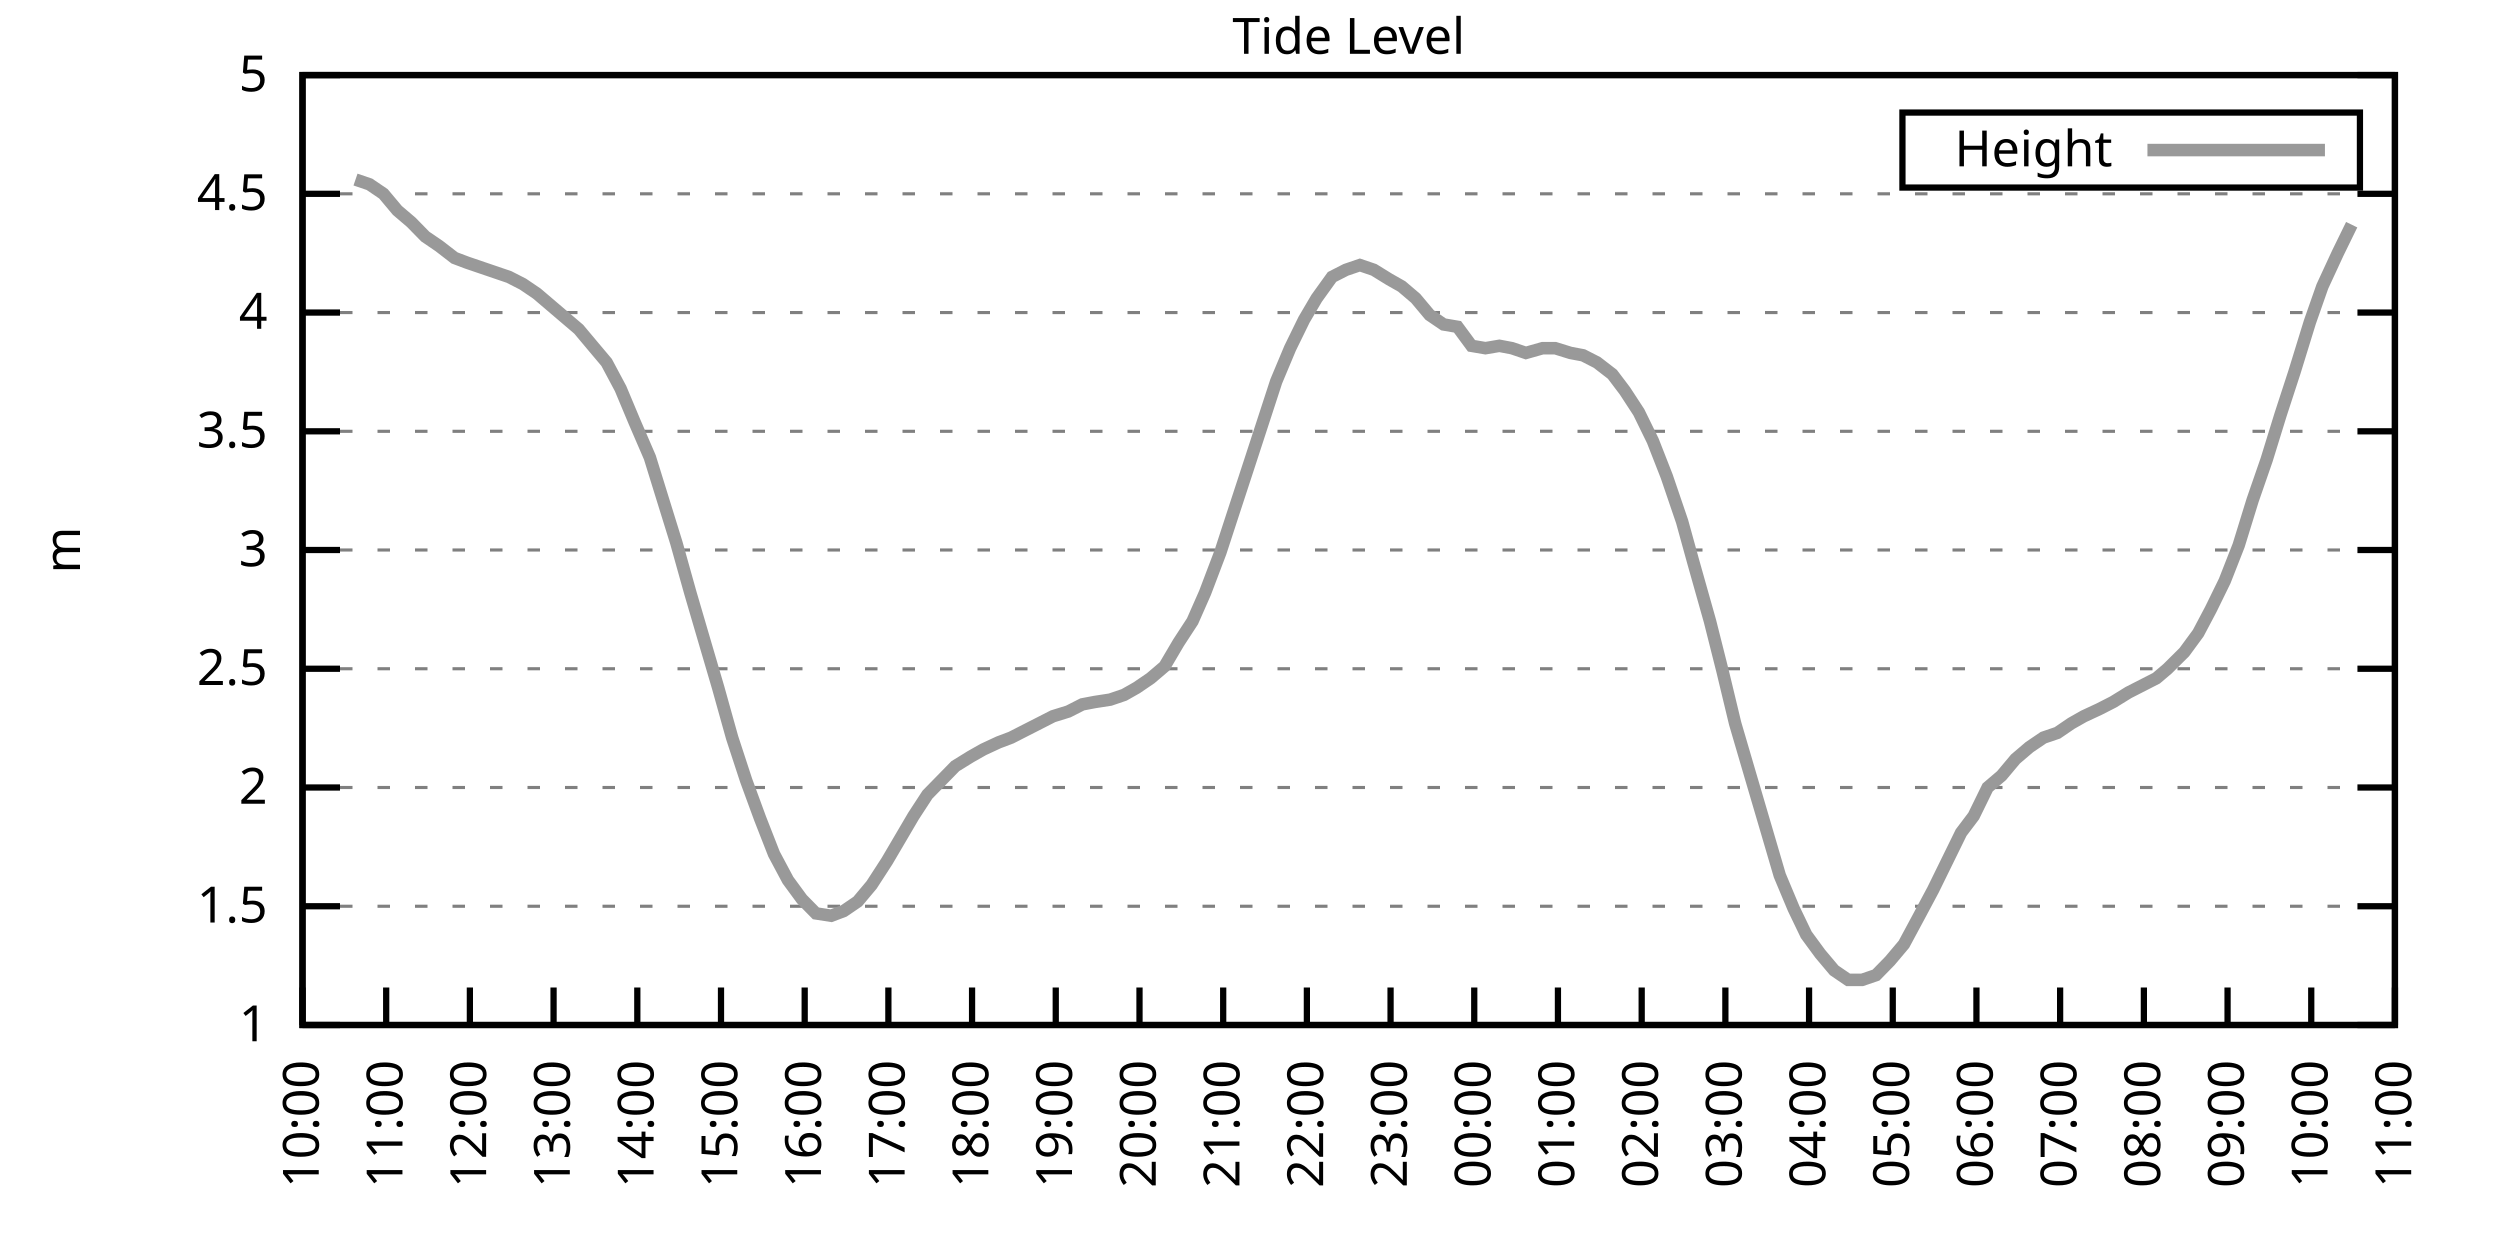
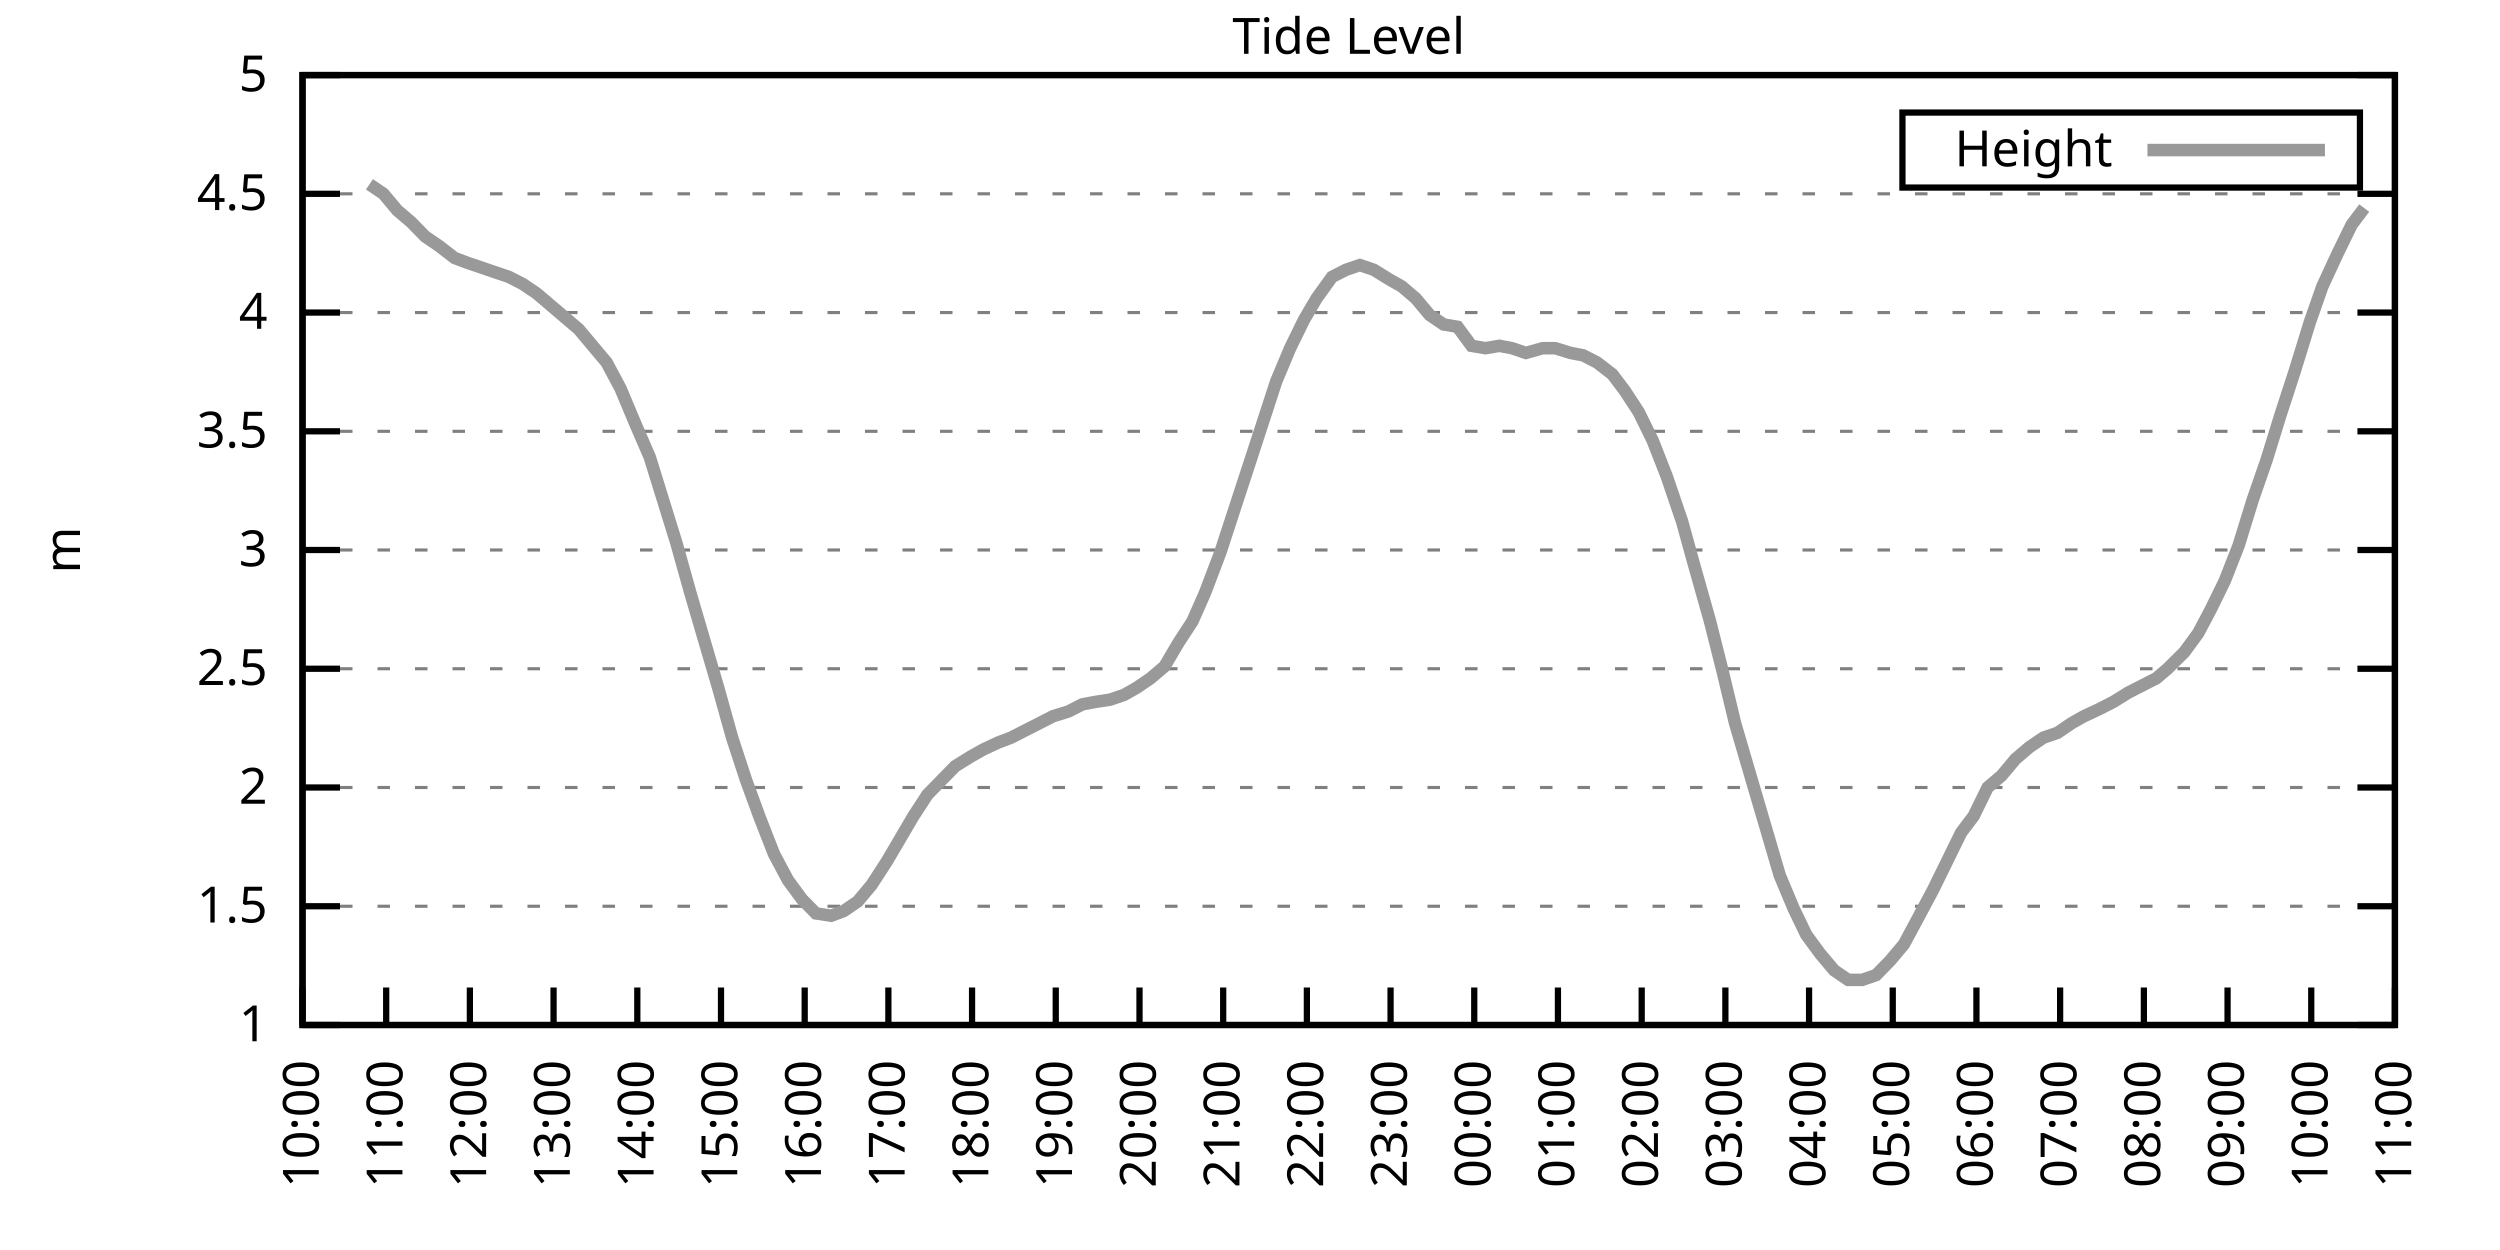
<svg xmlns="http://www.w3.org/2000/svg" xmlns:xlink="http://www.w3.org/1999/xlink" width="400" height="200" viewBox="0 0 400 200">
  <g id="gnuplot_canvas">
    <rect x="0" y="0" width="400" height="200" fill="none" />
    <defs>
      <circle id="gpDot" r="0.5" stroke-width="0.5" stroke="currentColor" />
      <path id="gpPt0" stroke-width="0.333" stroke="currentColor" d="M-1,0 h2 M0,-1 v2" />
      <path id="gpPt1" stroke-width="0.333" stroke="currentColor" d="M-1,-1 L1,1 M1,-1 L-1,1" />
      <path id="gpPt2" stroke-width="0.333" stroke="currentColor" d="M-1,0 L1,0 M0,-1 L0,1 M-1,-1 L1,1 M-1,1 L1,-1" />
      <rect id="gpPt3" stroke-width="0.333" stroke="currentColor" x="-1" y="-1" width="2" height="2" />
      <rect id="gpPt4" stroke-width="0.333" stroke="currentColor" fill="currentColor" x="-1" y="-1" width="2" height="2" />
      <circle id="gpPt5" stroke-width="0.333" stroke="currentColor" cx="0" cy="0" r="1" />
      <use xlink:href="#gpPt5" id="gpPt6" fill="currentColor" stroke="none" />
      <path id="gpPt7" stroke-width="0.333" stroke="currentColor" d="M0,-1.33 L-1.33,0.67 L1.33,0.67 z" />
      <use xlink:href="#gpPt7" id="gpPt8" fill="currentColor" stroke="none" />
      <use xlink:href="#gpPt7" id="gpPt9" stroke="currentColor" transform="rotate(180)" />
      <use xlink:href="#gpPt9" id="gpPt10" fill="currentColor" stroke="none" />
      <use xlink:href="#gpPt3" id="gpPt11" stroke="currentColor" transform="rotate(45)" />
      <use xlink:href="#gpPt11" id="gpPt12" fill="currentColor" stroke="none" />
      <path id="gpPt13" stroke-width="0.333" stroke="currentColor" d="M0,1.330 L1.265,0.411 L0.782,-1.067 L-0.782,-1.076 L-1.265,0.411 z" />
      <use xlink:href="#gpPt13" id="gpPt14" fill="currentColor" stroke="none" />
      <filter id="textbox" filterUnits="objectBoundingBox" x="0" y="0" height="1" width="1">
        <feFlood flood-color="white" flood-opacity="1" result="bgnd" />
        <feComposite in="SourceGraphic" in2="bgnd" operator="atop" />
      </filter>
      <filter id="greybox" filterUnits="objectBoundingBox" x="0" y="0" height="1" width="1">
        <feFlood flood-color="lightgrey" flood-opacity="1" result="grey" />
        <feComposite in="SourceGraphic" in2="grey" operator="atop" />
      </filter>
    </defs>
    <g fill="none" color="white" stroke="currentColor" stroke-width="1.00" stroke-linecap="butt" stroke-linejoin="miter">
</g>
    <g fill="none" color="black" stroke="currentColor" stroke-width="1.00" stroke-linecap="butt" stroke-linejoin="miter">
      <g stroke="none" shape-rendering="crispEdges">
        <polygon fill="rgb(255, 255, 255)" points="48.40,164.00 383.18,164.00 383.18,12.02 48.40,12.02 " />
      </g>
    </g>
    <g fill="none" color="black" stroke="currentColor" stroke-width="1.00" stroke-linecap="butt" stroke-linejoin="miter">
</g>
    <g fill="none" color="black" stroke="black" stroke-width="0.50" stroke-linecap="butt" stroke-linejoin="miter">
</g>
    <g fill="none" color="gray" stroke="currentColor" stroke-width="0.50" stroke-linecap="butt" stroke-linejoin="miter">
      <path stroke="gray" stroke-dasharray="2,4" class="gridline" d="M48.40,164.00 L383.19,164.00  " />
    </g>
    <g fill="none" color="gray" stroke="gray" stroke-width="1.00" stroke-linecap="butt" stroke-linejoin="miter">
</g>
    <g fill="none" color="black" stroke="currentColor" stroke-width="1.00" stroke-linecap="butt" stroke-linejoin="miter">
      <path stroke="black" d="M48.40,164.00 L54.40,164.00 M383.19,164.00 L377.19,164.00  " />
      <g transform="translate(42.80,166.60)" stroke="none" fill="black" font-family="Sans" font-size="8.00" text-anchor="end">
        <text>
          <tspan font-family="Sans"> 1</tspan>
        </text>
      </g>
    </g>
    <g fill="none" color="black" stroke="currentColor" stroke-width="1.00" stroke-linecap="butt" stroke-linejoin="miter">
</g>
    <g fill="none" color="black" stroke="black" stroke-width="0.50" stroke-linecap="butt" stroke-linejoin="miter">
</g>
    <g fill="none" color="gray" stroke="currentColor" stroke-width="0.50" stroke-linecap="butt" stroke-linejoin="miter">
      <path stroke="gray" stroke-dasharray="2,4" class="gridline" d="M48.40,145.00 L383.19,145.00  " />
    </g>
    <g fill="none" color="gray" stroke="gray" stroke-width="1.00" stroke-linecap="butt" stroke-linejoin="miter">
</g>
    <g fill="none" color="black" stroke="currentColor" stroke-width="1.00" stroke-linecap="butt" stroke-linejoin="miter">
      <path stroke="black" d="M48.40,145.00 L54.40,145.00 M383.19,145.00 L377.19,145.00  " />
      <g transform="translate(42.80,147.60)" stroke="none" fill="black" font-family="Sans" font-size="8.00" text-anchor="end">
        <text>
          <tspan font-family="Sans"> 1.5</tspan>
        </text>
      </g>
    </g>
    <g fill="none" color="black" stroke="currentColor" stroke-width="1.00" stroke-linecap="butt" stroke-linejoin="miter">
</g>
    <g fill="none" color="black" stroke="black" stroke-width="0.50" stroke-linecap="butt" stroke-linejoin="miter">
</g>
    <g fill="none" color="gray" stroke="currentColor" stroke-width="0.50" stroke-linecap="butt" stroke-linejoin="miter">
      <path stroke="gray" stroke-dasharray="2,4" class="gridline" d="M48.40,126.00 L383.19,126.00  " />
    </g>
    <g fill="none" color="gray" stroke="gray" stroke-width="1.00" stroke-linecap="butt" stroke-linejoin="miter">
</g>
    <g fill="none" color="black" stroke="currentColor" stroke-width="1.00" stroke-linecap="butt" stroke-linejoin="miter">
      <path stroke="black" d="M48.40,126.00 L54.40,126.00 M383.19,126.00 L377.19,126.00  " />
      <g transform="translate(42.80,128.60)" stroke="none" fill="black" font-family="Sans" font-size="8.00" text-anchor="end">
        <text>
          <tspan font-family="Sans"> 2</tspan>
        </text>
      </g>
    </g>
    <g fill="none" color="black" stroke="currentColor" stroke-width="1.00" stroke-linecap="butt" stroke-linejoin="miter">
</g>
    <g fill="none" color="black" stroke="black" stroke-width="0.50" stroke-linecap="butt" stroke-linejoin="miter">
</g>
    <g fill="none" color="gray" stroke="currentColor" stroke-width="0.50" stroke-linecap="butt" stroke-linejoin="miter">
      <path stroke="gray" stroke-dasharray="2,4" class="gridline" d="M48.40,107.00 L383.19,107.00  " />
    </g>
    <g fill="none" color="gray" stroke="gray" stroke-width="1.00" stroke-linecap="butt" stroke-linejoin="miter">
</g>
    <g fill="none" color="black" stroke="currentColor" stroke-width="1.00" stroke-linecap="butt" stroke-linejoin="miter">
      <path stroke="black" d="M48.40,107.00 L54.40,107.00 M383.19,107.00 L377.19,107.00  " />
      <g transform="translate(42.80,109.60)" stroke="none" fill="black" font-family="Sans" font-size="8.00" text-anchor="end">
        <text>
          <tspan font-family="Sans"> 2.5</tspan>
        </text>
      </g>
    </g>
    <g fill="none" color="black" stroke="currentColor" stroke-width="1.00" stroke-linecap="butt" stroke-linejoin="miter">
</g>
    <g fill="none" color="black" stroke="black" stroke-width="0.50" stroke-linecap="butt" stroke-linejoin="miter">
</g>
    <g fill="none" color="gray" stroke="currentColor" stroke-width="0.50" stroke-linecap="butt" stroke-linejoin="miter">
      <path stroke="gray" stroke-dasharray="2,4" class="gridline" d="M48.40,88.00 L383.19,88.00  " />
    </g>
    <g fill="none" color="gray" stroke="gray" stroke-width="1.00" stroke-linecap="butt" stroke-linejoin="miter">
</g>
    <g fill="none" color="black" stroke="currentColor" stroke-width="1.00" stroke-linecap="butt" stroke-linejoin="miter">
      <path stroke="black" d="M48.40,88.00 L54.40,88.00 M383.19,88.00 L377.19,88.00  " />
      <g transform="translate(42.80,90.60)" stroke="none" fill="black" font-family="Sans" font-size="8.00" text-anchor="end">
        <text>
          <tspan font-family="Sans"> 3</tspan>
        </text>
      </g>
    </g>
    <g fill="none" color="black" stroke="currentColor" stroke-width="1.00" stroke-linecap="butt" stroke-linejoin="miter">
</g>
    <g fill="none" color="black" stroke="black" stroke-width="0.50" stroke-linecap="butt" stroke-linejoin="miter">
</g>
    <g fill="none" color="gray" stroke="currentColor" stroke-width="0.50" stroke-linecap="butt" stroke-linejoin="miter">
      <path stroke="gray" stroke-dasharray="2,4" class="gridline" d="M48.40,69.01 L383.19,69.01  " />
    </g>
    <g fill="none" color="gray" stroke="gray" stroke-width="1.00" stroke-linecap="butt" stroke-linejoin="miter">
</g>
    <g fill="none" color="black" stroke="currentColor" stroke-width="1.00" stroke-linecap="butt" stroke-linejoin="miter">
      <path stroke="black" d="M48.40,69.01 L54.40,69.01 M383.19,69.01 L377.19,69.01  " />
      <g transform="translate(42.80,71.61)" stroke="none" fill="black" font-family="Sans" font-size="8.00" text-anchor="end">
        <text>
          <tspan font-family="Sans"> 3.5</tspan>
        </text>
      </g>
    </g>
    <g fill="none" color="black" stroke="currentColor" stroke-width="1.00" stroke-linecap="butt" stroke-linejoin="miter">
</g>
    <g fill="none" color="black" stroke="black" stroke-width="0.50" stroke-linecap="butt" stroke-linejoin="miter">
</g>
    <g fill="none" color="gray" stroke="currentColor" stroke-width="0.50" stroke-linecap="butt" stroke-linejoin="miter">
      <path stroke="gray" stroke-dasharray="2,4" class="gridline" d="M48.40,50.01 L383.19,50.01  " />
    </g>
    <g fill="none" color="gray" stroke="gray" stroke-width="1.00" stroke-linecap="butt" stroke-linejoin="miter">
</g>
    <g fill="none" color="black" stroke="currentColor" stroke-width="1.00" stroke-linecap="butt" stroke-linejoin="miter">
      <path stroke="black" d="M48.40,50.01 L54.40,50.01 M383.19,50.01 L377.19,50.01  " />
      <g transform="translate(42.80,52.61)" stroke="none" fill="black" font-family="Sans" font-size="8.00" text-anchor="end">
        <text>
          <tspan font-family="Sans"> 4</tspan>
        </text>
      </g>
    </g>
    <g fill="none" color="black" stroke="currentColor" stroke-width="1.00" stroke-linecap="butt" stroke-linejoin="miter">
</g>
    <g fill="none" color="black" stroke="black" stroke-width="0.50" stroke-linecap="butt" stroke-linejoin="miter">
</g>
    <g fill="none" color="gray" stroke="currentColor" stroke-width="0.50" stroke-linecap="butt" stroke-linejoin="miter">
      <path stroke="gray" stroke-dasharray="2,4" class="gridline" d="M48.40,31.01 L383.19,31.01  " />
    </g>
    <g fill="none" color="gray" stroke="gray" stroke-width="1.00" stroke-linecap="butt" stroke-linejoin="miter">
</g>
    <g fill="none" color="black" stroke="currentColor" stroke-width="1.00" stroke-linecap="butt" stroke-linejoin="miter">
      <path stroke="black" d="M48.40,31.01 L54.40,31.01 M383.19,31.01 L377.19,31.01  " />
      <g transform="translate(42.80,33.61)" stroke="none" fill="black" font-family="Sans" font-size="8.00" text-anchor="end">
        <text>
          <tspan font-family="Sans"> 4.5</tspan>
        </text>
      </g>
    </g>
    <g fill="none" color="black" stroke="currentColor" stroke-width="1.00" stroke-linecap="butt" stroke-linejoin="miter">
</g>
    <g fill="none" color="black" stroke="black" stroke-width="0.50" stroke-linecap="butt" stroke-linejoin="miter">
</g>
    <g fill="none" color="gray" stroke="currentColor" stroke-width="0.50" stroke-linecap="butt" stroke-linejoin="miter">
      <path stroke="gray" stroke-dasharray="2,4" class="gridline" d="M48.40,12.01 L383.19,12.01  " />
    </g>
    <g fill="none" color="gray" stroke="gray" stroke-width="1.00" stroke-linecap="butt" stroke-linejoin="miter">
</g>
    <g fill="none" color="black" stroke="currentColor" stroke-width="1.00" stroke-linecap="butt" stroke-linejoin="miter">
      <path stroke="black" d="M48.40,12.01 L54.40,12.01 M383.19,12.01 L377.19,12.01  " />
      <g transform="translate(42.80,14.61)" stroke="none" fill="black" font-family="Sans" font-size="8.00" text-anchor="end">
        <text>
          <tspan font-family="Sans"> 5</tspan>
        </text>
      </g>
    </g>
    <g fill="none" color="black" stroke="currentColor" stroke-width="1.00" stroke-linecap="butt" stroke-linejoin="miter">
      <path stroke="black" d="M48.40,164.00 L48.40,158.00  " />
      <g transform="translate(51.00,169.60) rotate(270.00)" stroke="none" fill="black" font-family="Sans" font-size="8.00" text-anchor="end">
        <text>
          <tspan font-family="Sans">10:00</tspan>
        </text>
      </g>
    </g>
    <g fill="none" color="black" stroke="currentColor" stroke-width="1.00" stroke-linecap="butt" stroke-linejoin="miter">
      <path stroke="black" d="M61.79,164.00 L61.79,158.00  " />
      <g transform="translate(64.39,169.60) rotate(270.00)" stroke="none" fill="black" font-family="Sans" font-size="8.00" text-anchor="end">
        <text>
          <tspan font-family="Sans">11:00</tspan>
        </text>
      </g>
    </g>
    <g fill="none" color="black" stroke="currentColor" stroke-width="1.00" stroke-linecap="butt" stroke-linejoin="miter">
      <path stroke="black" d="M75.18,164.00 L75.18,158.00  " />
      <g transform="translate(77.78,169.60) rotate(270.00)" stroke="none" fill="black" font-family="Sans" font-size="8.00" text-anchor="end">
        <text>
          <tspan font-family="Sans">12:00</tspan>
        </text>
      </g>
    </g>
    <g fill="none" color="black" stroke="currentColor" stroke-width="1.00" stroke-linecap="butt" stroke-linejoin="miter">
      <path stroke="black" d="M88.57,164.00 L88.57,158.00  " />
      <g transform="translate(91.17,169.60) rotate(270.00)" stroke="none" fill="black" font-family="Sans" font-size="8.00" text-anchor="end">
        <text>
          <tspan font-family="Sans">13:00</tspan>
        </text>
      </g>
    </g>
    <g fill="none" color="black" stroke="currentColor" stroke-width="1.00" stroke-linecap="butt" stroke-linejoin="miter">
      <path stroke="black" d="M101.97,164.00 L101.97,158.00  " />
      <g transform="translate(104.57,169.60) rotate(270.00)" stroke="none" fill="black" font-family="Sans" font-size="8.00" text-anchor="end">
        <text>
          <tspan font-family="Sans">14:00</tspan>
        </text>
      </g>
    </g>
    <g fill="none" color="black" stroke="currentColor" stroke-width="1.00" stroke-linecap="butt" stroke-linejoin="miter">
      <path stroke="black" d="M115.36,164.00 L115.36,158.00  " />
      <g transform="translate(117.96,169.60) rotate(270.00)" stroke="none" fill="black" font-family="Sans" font-size="8.00" text-anchor="end">
        <text>
          <tspan font-family="Sans">15:00</tspan>
        </text>
      </g>
    </g>
    <g fill="none" color="black" stroke="currentColor" stroke-width="1.00" stroke-linecap="butt" stroke-linejoin="miter">
      <path stroke="black" d="M128.75,164.00 L128.75,158.00  " />
      <g transform="translate(131.35,169.60) rotate(270.00)" stroke="none" fill="black" font-family="Sans" font-size="8.00" text-anchor="end">
        <text>
          <tspan font-family="Sans">16:00</tspan>
        </text>
      </g>
    </g>
    <g fill="none" color="black" stroke="currentColor" stroke-width="1.00" stroke-linecap="butt" stroke-linejoin="miter">
      <path stroke="black" d="M142.14,164.00 L142.14,158.00  " />
      <g transform="translate(144.74,169.60) rotate(270.00)" stroke="none" fill="black" font-family="Sans" font-size="8.00" text-anchor="end">
        <text>
          <tspan font-family="Sans">17:00</tspan>
        </text>
      </g>
    </g>
    <g fill="none" color="black" stroke="currentColor" stroke-width="1.00" stroke-linecap="butt" stroke-linejoin="miter">
      <path stroke="black" d="M155.53,164.00 L155.53,158.00  " />
      <g transform="translate(158.13,169.60) rotate(270.00)" stroke="none" fill="black" font-family="Sans" font-size="8.00" text-anchor="end">
        <text>
          <tspan font-family="Sans">18:00</tspan>
        </text>
      </g>
    </g>
    <g fill="none" color="black" stroke="currentColor" stroke-width="1.00" stroke-linecap="butt" stroke-linejoin="miter">
      <path stroke="black" d="M168.92,164.00 L168.92,158.00  " />
      <g transform="translate(171.52,169.60) rotate(270.00)" stroke="none" fill="black" font-family="Sans" font-size="8.00" text-anchor="end">
        <text>
          <tspan font-family="Sans">19:00</tspan>
        </text>
      </g>
    </g>
    <g fill="none" color="black" stroke="currentColor" stroke-width="1.00" stroke-linecap="butt" stroke-linejoin="miter">
      <path stroke="black" d="M182.32,164.00 L182.32,158.00  " />
      <g transform="translate(184.92,169.60) rotate(270.00)" stroke="none" fill="black" font-family="Sans" font-size="8.00" text-anchor="end">
        <text>
          <tspan font-family="Sans">20:00</tspan>
        </text>
      </g>
    </g>
    <g fill="none" color="black" stroke="currentColor" stroke-width="1.00" stroke-linecap="butt" stroke-linejoin="miter">
      <path stroke="black" d="M195.71,164.00 L195.71,158.00  " />
      <g transform="translate(198.31,169.60) rotate(270.00)" stroke="none" fill="black" font-family="Sans" font-size="8.00" text-anchor="end">
        <text>
          <tspan font-family="Sans">21:00</tspan>
        </text>
      </g>
    </g>
    <g fill="none" color="black" stroke="currentColor" stroke-width="1.00" stroke-linecap="butt" stroke-linejoin="miter">
      <path stroke="black" d="M209.10,164.00 L209.10,158.00  " />
      <g transform="translate(211.70,169.60) rotate(270.00)" stroke="none" fill="black" font-family="Sans" font-size="8.00" text-anchor="end">
        <text>
          <tspan font-family="Sans">22:00</tspan>
        </text>
      </g>
    </g>
    <g fill="none" color="black" stroke="currentColor" stroke-width="1.00" stroke-linecap="butt" stroke-linejoin="miter">
      <path stroke="black" d="M222.49,164.00 L222.49,158.00  " />
      <g transform="translate(225.09,169.60) rotate(270.00)" stroke="none" fill="black" font-family="Sans" font-size="8.00" text-anchor="end">
        <text>
          <tspan font-family="Sans">23:00</tspan>
        </text>
      </g>
    </g>
    <g fill="none" color="black" stroke="currentColor" stroke-width="1.00" stroke-linecap="butt" stroke-linejoin="miter">
      <path stroke="black" d="M235.88,164.00 L235.88,158.00  " />
      <g transform="translate(238.48,169.60) rotate(270.00)" stroke="none" fill="black" font-family="Sans" font-size="8.00" text-anchor="end">
        <text>
          <tspan font-family="Sans">00:00</tspan>
        </text>
      </g>
    </g>
    <g fill="none" color="black" stroke="currentColor" stroke-width="1.00" stroke-linecap="butt" stroke-linejoin="miter">
      <path stroke="black" d="M249.27,164.00 L249.27,158.00  " />
      <g transform="translate(251.87,169.60) rotate(270.00)" stroke="none" fill="black" font-family="Sans" font-size="8.00" text-anchor="end">
        <text>
          <tspan font-family="Sans">01:00</tspan>
        </text>
      </g>
    </g>
    <g fill="none" color="black" stroke="currentColor" stroke-width="1.00" stroke-linecap="butt" stroke-linejoin="miter">
      <path stroke="black" d="M262.67,164.00 L262.67,158.00  " />
      <g transform="translate(265.27,169.60) rotate(270.00)" stroke="none" fill="black" font-family="Sans" font-size="8.00" text-anchor="end">
        <text>
          <tspan font-family="Sans">02:00</tspan>
        </text>
      </g>
    </g>
    <g fill="none" color="black" stroke="currentColor" stroke-width="1.00" stroke-linecap="butt" stroke-linejoin="miter">
      <path stroke="black" d="M276.06,164.00 L276.06,158.00  " />
      <g transform="translate(278.66,169.60) rotate(270.00)" stroke="none" fill="black" font-family="Sans" font-size="8.00" text-anchor="end">
        <text>
          <tspan font-family="Sans">03:00</tspan>
        </text>
      </g>
    </g>
    <g fill="none" color="black" stroke="currentColor" stroke-width="1.00" stroke-linecap="butt" stroke-linejoin="miter">
      <path stroke="black" d="M289.45,164.00 L289.45,158.00  " />
      <g transform="translate(292.05,169.60) rotate(270.00)" stroke="none" fill="black" font-family="Sans" font-size="8.00" text-anchor="end">
        <text>
          <tspan font-family="Sans">04:00</tspan>
        </text>
      </g>
    </g>
    <g fill="none" color="black" stroke="currentColor" stroke-width="1.00" stroke-linecap="butt" stroke-linejoin="miter">
      <path stroke="black" d="M302.84,164.00 L302.84,158.00  " />
      <g transform="translate(305.44,169.60) rotate(270.00)" stroke="none" fill="black" font-family="Sans" font-size="8.00" text-anchor="end">
        <text>
          <tspan font-family="Sans">05:00</tspan>
        </text>
      </g>
    </g>
    <g fill="none" color="black" stroke="currentColor" stroke-width="1.00" stroke-linecap="butt" stroke-linejoin="miter">
      <path stroke="black" d="M316.23,164.00 L316.23,158.00  " />
      <g transform="translate(318.83,169.60) rotate(270.00)" stroke="none" fill="black" font-family="Sans" font-size="8.00" text-anchor="end">
        <text>
          <tspan font-family="Sans">06:00</tspan>
        </text>
      </g>
    </g>
    <g fill="none" color="black" stroke="currentColor" stroke-width="1.00" stroke-linecap="butt" stroke-linejoin="miter">
      <path stroke="black" d="M329.62,164.00 L329.62,158.00  " />
      <g transform="translate(332.22,169.60) rotate(270.00)" stroke="none" fill="black" font-family="Sans" font-size="8.00" text-anchor="end">
        <text>
          <tspan font-family="Sans">07:00</tspan>
        </text>
      </g>
    </g>
    <g fill="none" color="black" stroke="currentColor" stroke-width="1.00" stroke-linecap="butt" stroke-linejoin="miter">
      <path stroke="black" d="M343.02,164.00 L343.02,158.00  " />
      <g transform="translate(345.62,169.60) rotate(270.00)" stroke="none" fill="black" font-family="Sans" font-size="8.00" text-anchor="end">
        <text>
          <tspan font-family="Sans">08:00</tspan>
        </text>
      </g>
    </g>
    <g fill="none" color="black" stroke="currentColor" stroke-width="1.00" stroke-linecap="butt" stroke-linejoin="miter">
      <path stroke="black" d="M356.41,164.00 L356.41,158.00  " />
      <g transform="translate(359.01,169.60) rotate(270.00)" stroke="none" fill="black" font-family="Sans" font-size="8.00" text-anchor="end">
        <text>
          <tspan font-family="Sans">09:00</tspan>
        </text>
      </g>
    </g>
    <g fill="none" color="black" stroke="currentColor" stroke-width="1.00" stroke-linecap="butt" stroke-linejoin="miter">
      <path stroke="black" d="M369.80,164.00 L369.80,158.00  " />
      <g transform="translate(372.40,169.60) rotate(270.00)" stroke="none" fill="black" font-family="Sans" font-size="8.00" text-anchor="end">
        <text>
          <tspan font-family="Sans">10:00</tspan>
        </text>
      </g>
    </g>
    <g fill="none" color="black" stroke="currentColor" stroke-width="1.00" stroke-linecap="butt" stroke-linejoin="miter">
      <path stroke="black" d="M383.19,164.00 L383.19,158.00  " />
      <g transform="translate(385.79,169.60) rotate(270.00)" stroke="none" fill="black" font-family="Sans" font-size="8.00" text-anchor="end">
        <text>
          <tspan font-family="Sans">11:00</tspan>
        </text>
      </g>
    </g>
    <g fill="none" color="black" stroke="currentColor" stroke-width="1.00" stroke-linecap="butt" stroke-linejoin="miter">
</g>
    <g fill="none" color="black" stroke="currentColor" stroke-width="1.00" stroke-linecap="butt" stroke-linejoin="miter">
      <path stroke="black" d="M48.40,12.01 L48.40,164.00 L383.19,164.00 L383.19,12.01 L48.40,12.01 Z  " />
    </g>
    <g fill="none" color="black" stroke="currentColor" stroke-width="1.00" stroke-linecap="butt" stroke-linejoin="miter">
</g>
    <g fill="none" color="black" stroke="currentColor" stroke-width="1.00" stroke-linecap="butt" stroke-linejoin="miter">
      <path stroke="black" d="M304.39,30.01 L304.39,18.01 L377.59,18.01 L377.59,30.01 L304.39,30.01 Z  " />
    </g>
    <g id="Tide_level_plot_1">
      <g fill="none" color="white" stroke="black" stroke-width="2.00" stroke-linecap="butt" stroke-linejoin="miter">
</g>
      <g fill="none" color="black" stroke="currentColor" stroke-width="2.00" stroke-linecap="butt" stroke-linejoin="miter">
        <g transform="translate(337.99,26.61)" stroke="none" fill="black" font-family="Sans" font-size="8.00" text-anchor="end">
          <text>
            <tspan font-family="Sans">Height</tspan>
          </text>
        </g>
      </g>
      <g fill="none" color="black" stroke="currentColor" stroke-width="2.00" stroke-linecap="butt" stroke-linejoin="miter">
-         <path stroke="rgb(153, 153, 153)" d="M343.59,24.01 L371.99,24.01 M56.88,28.73 L59.11,29.49 L61.35,31.01 L63.58,33.67 L65.81,35.57 L68.04,37.85   L70.27,39.37 L72.73,41.27 L74.74,42.03 L76.97,42.79 L79.20,43.55 L81.43,44.31 L83.66,45.45 L85.90,46.97   L88.13,48.87 L90.36,50.77 L92.59,52.67 L94.82,55.33 L97.06,57.99 L99.29,62.17 L101.52,67.49 L103.98,73.19   L105.98,79.65 L108.22,86.87 L110.45,94.84 L112.90,103.20 L114.91,110.04 L117.14,118.02 L119.38,124.86 L121.61,130.94   L123.84,136.64 L126.07,140.82 L128.30,143.86 L130.54,146.14 L132.99,146.52 L135.00,145.76 L137.23,144.24 L139.46,141.58   L141.92,137.78 L143.93,134.36 L146.16,130.56 L148.39,127.14 L150.62,124.86 L152.85,122.58 L155.31,121.06 L157.32,119.92   L159.77,118.78 L161.78,118.02 L164.01,116.88 L166.25,115.74 L168.48,114.60 L170.93,113.84 L173.17,112.70 L175.17,112.32   L177.63,111.94 L179.86,111.18 L181.87,110.04 L184.10,108.52 L186.33,106.62 L188.57,102.82 L190.80,99.40 L192.81,94.84   L195.26,88.38 L197.49,81.55 L199.73,74.71 L201.96,67.87 L204.19,61.03 L206.42,55.71 L208.65,51.15 L210.66,47.73   L213.12,44.31 L215.35,43.17 L217.58,42.41 L219.81,43.17 L222.27,44.69 L224.28,45.83 L226.51,47.73 L228.74,50.39   L230.97,51.91 L233.20,52.29 L235.44,55.33 L237.67,55.71 L239.90,55.33 L241.91,55.71 L244.14,56.47 L246.82,55.71   L248.83,55.71 L251.28,56.47 L253.29,56.85 L255.52,57.99 L257.98,59.89 L259.99,62.55 L262.22,65.97 L264.45,70.53   L266.68,76.23 L269.14,83.45 L270.92,89.90 L273.60,99.40 L275.61,107.38 L277.62,115.74 L280.07,124.10 L282.53,132.46   L284.76,140.06 L286.99,145.38 L289.00,149.56 L291.23,152.60 L293.47,155.26 L295.70,156.78 L297.93,156.78 L300.16,156.02   L302.39,153.74 L304.63,151.08 L307.08,146.52 L309.31,142.34 L313.78,133.22 L315.79,130.56 L318.02,126.00 L320.25,124.10   L322.48,121.44 L324.71,119.54 L326.95,118.02 L329.18,117.26 L331.41,115.74 L333.42,114.60 L335.87,113.46 L338.10,112.32   L340.56,110.80 L342.79,109.66 L345.02,108.52 L346.81,107.00 L349.49,104.34 L351.72,101.30 L353.73,97.50 L355.96,92.94   L358.19,87.25 L360.42,80.03 L362.66,73.57 L364.89,66.35 L367.12,59.51 L369.58,51.53 L371.58,45.83 L374.04,40.51   L376.27,35.95  " />
+         <path stroke="rgb(153, 153, 153)" d="M343.59,24.01 L371.99,24.01 M59.11,29.49 L61.35,31.01 L63.58,33.67 L65.81,35.57 L68.04,37.85 L70.27,39.37   L72.73,41.27 L74.74,42.03 L76.97,42.79 L79.20,43.55 L81.43,44.31 L83.66,45.45 L85.90,46.97 L88.13,48.87   L90.36,50.77 L92.59,52.67 L94.82,55.33 L97.06,57.99 L99.29,62.17 L101.52,67.49 L103.98,73.19 L105.98,79.65   L108.22,86.87 L110.45,94.84 L112.90,103.20 L114.91,110.04 L117.14,118.02 L119.38,124.86 L121.61,130.94 L123.84,136.64   L126.07,140.82 L128.30,143.86 L130.54,146.14 L132.99,146.52 L135.00,145.76 L137.23,144.24 L139.46,141.58 L141.92,137.78   L143.93,134.36 L146.16,130.56 L148.39,127.14 L150.62,124.86 L152.85,122.58 L155.31,121.06 L157.32,119.92 L159.77,118.78   L161.78,118.02 L164.01,116.88 L166.25,115.74 L168.48,114.60 L170.93,113.84 L173.17,112.70 L175.17,112.32 L177.63,111.94   L179.86,111.18 L181.87,110.04 L184.10,108.52 L186.33,106.62 L188.57,102.82 L190.80,99.40 L192.81,94.84 L195.26,88.38   L197.49,81.55 L199.73,74.71 L201.96,67.87 L204.19,61.03 L206.42,55.71 L208.65,51.15 L210.66,47.73 L213.12,44.31   L215.35,43.17 L217.58,42.41 L219.81,43.17 L222.27,44.69 L224.28,45.83 L226.51,47.73 L228.74,50.39 L230.97,51.91   L233.20,52.29 L235.44,55.33 L237.67,55.71 L239.90,55.33 L241.91,55.71 L244.14,56.47 L246.82,55.71 L248.83,55.71   L251.28,56.47 L253.29,56.85 L255.52,57.99 L257.98,59.89 L259.99,62.55 L262.22,65.97 L264.45,70.53 L266.68,76.23   L269.14,83.45 L270.92,89.90 L273.60,99.40 L275.61,107.38 L277.62,115.74 L280.07,124.10 L282.53,132.46 L284.76,140.06   L286.99,145.38 L289.00,149.56 L291.23,152.60 L293.47,155.26 L295.70,156.78 L297.93,156.78 L300.16,156.02 L302.39,153.74   L304.63,151.08 L307.08,146.52 L309.31,142.34 L313.78,133.22 L315.79,130.56 L318.02,126.00 L320.25,124.10 L322.48,121.44   L324.71,119.54 L326.95,118.02 L329.18,117.26 L331.41,115.74 L333.42,114.60 L335.87,113.46 L338.10,112.32 L340.56,110.80   L342.79,109.66 L345.02,108.52 L346.81,107.00 L349.49,104.34 L351.72,101.30 L353.73,97.50 L355.96,92.94 L358.19,87.25   L360.42,80.03 L362.66,73.57 L364.89,66.35 L367.12,59.51 L369.58,51.53 L371.58,45.83 L374.04,40.51 L376.27,35.95   L378.28,33.29  " />
      </g>
    </g>
    <g fill="none" color="black" stroke="currentColor" stroke-width="2.00" stroke-linecap="butt" stroke-linejoin="miter">
</g>
    <g fill="none" color="black" stroke="black" stroke-width="1.00" stroke-linecap="butt" stroke-linejoin="miter">
</g>
    <g fill="none" color="black" stroke="currentColor" stroke-width="1.00" stroke-linecap="butt" stroke-linejoin="miter">
      <path stroke="black" d="M48.40,12.01 L48.40,164.00 L383.19,164.00 L383.19,12.01 L48.40,12.01 Z  " />
      <g transform="translate(12.80,88.01) rotate(270.00)" stroke="none" fill="black" font-family="Sans" font-size="8.00" text-anchor="middle">
        <text>
          <tspan font-family="Sans">m</tspan>
        </text>
      </g>
    </g>
    <g fill="none" color="black" stroke="currentColor" stroke-width="1.00" stroke-linecap="butt" stroke-linejoin="miter">
</g>
    <g fill="none" color="black" stroke="currentColor" stroke-width="1.00" stroke-linecap="butt" stroke-linejoin="miter">
      <g transform="translate(215.79,8.61)" stroke="none" fill="black" font-family="Sans" font-size="8.00" text-anchor="middle">
        <text>
          <tspan font-family="Sans">Tide Level</tspan>
        </text>
      </g>
    </g>
    <g fill="none" color="black" stroke="currentColor" stroke-width="1.00" stroke-linecap="butt" stroke-linejoin="miter">
</g>
  </g>
</svg>
